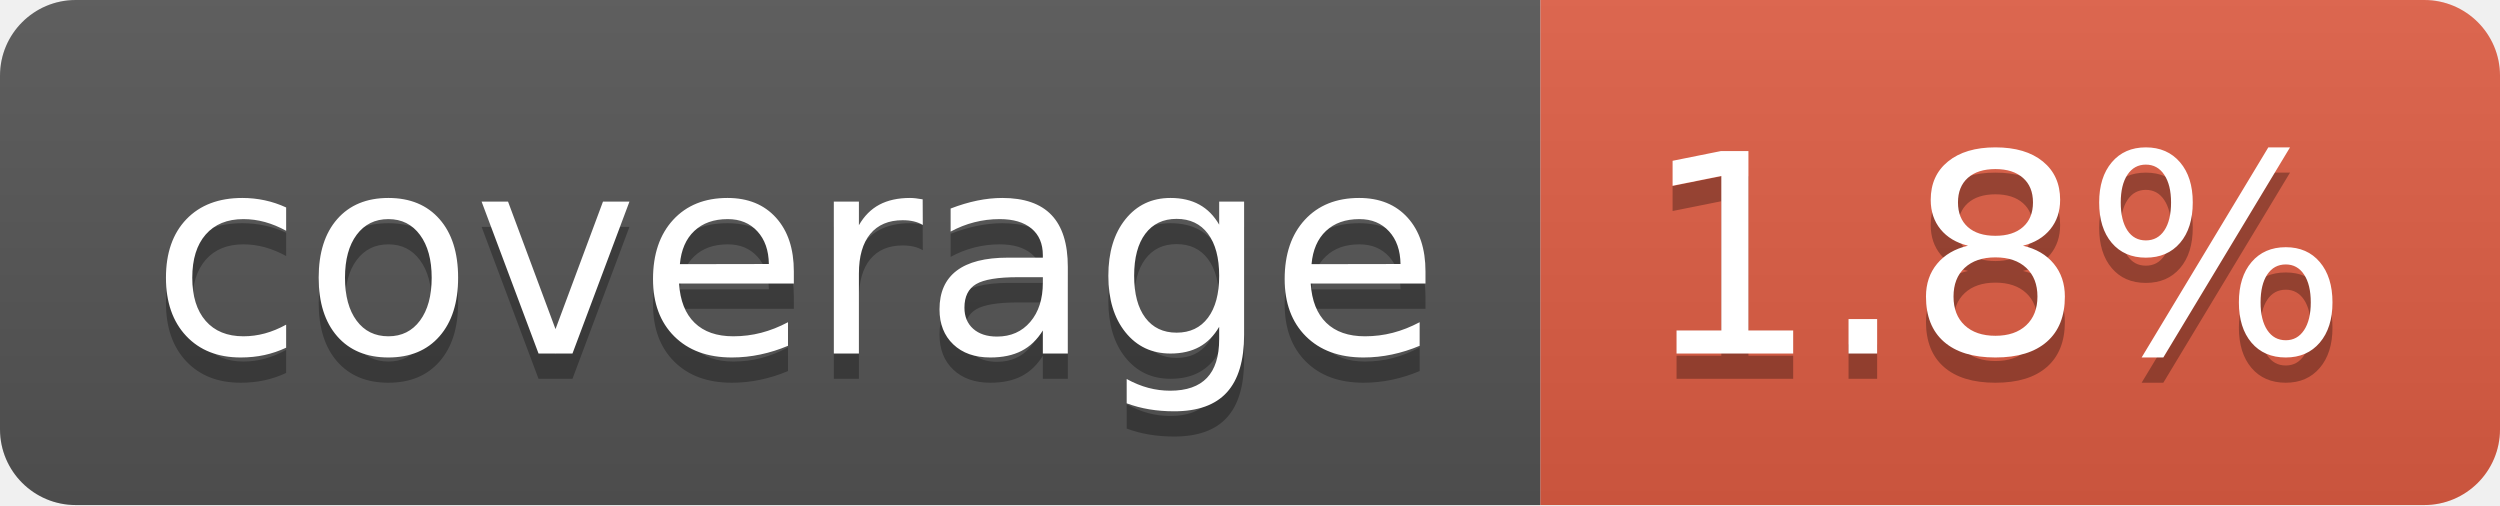
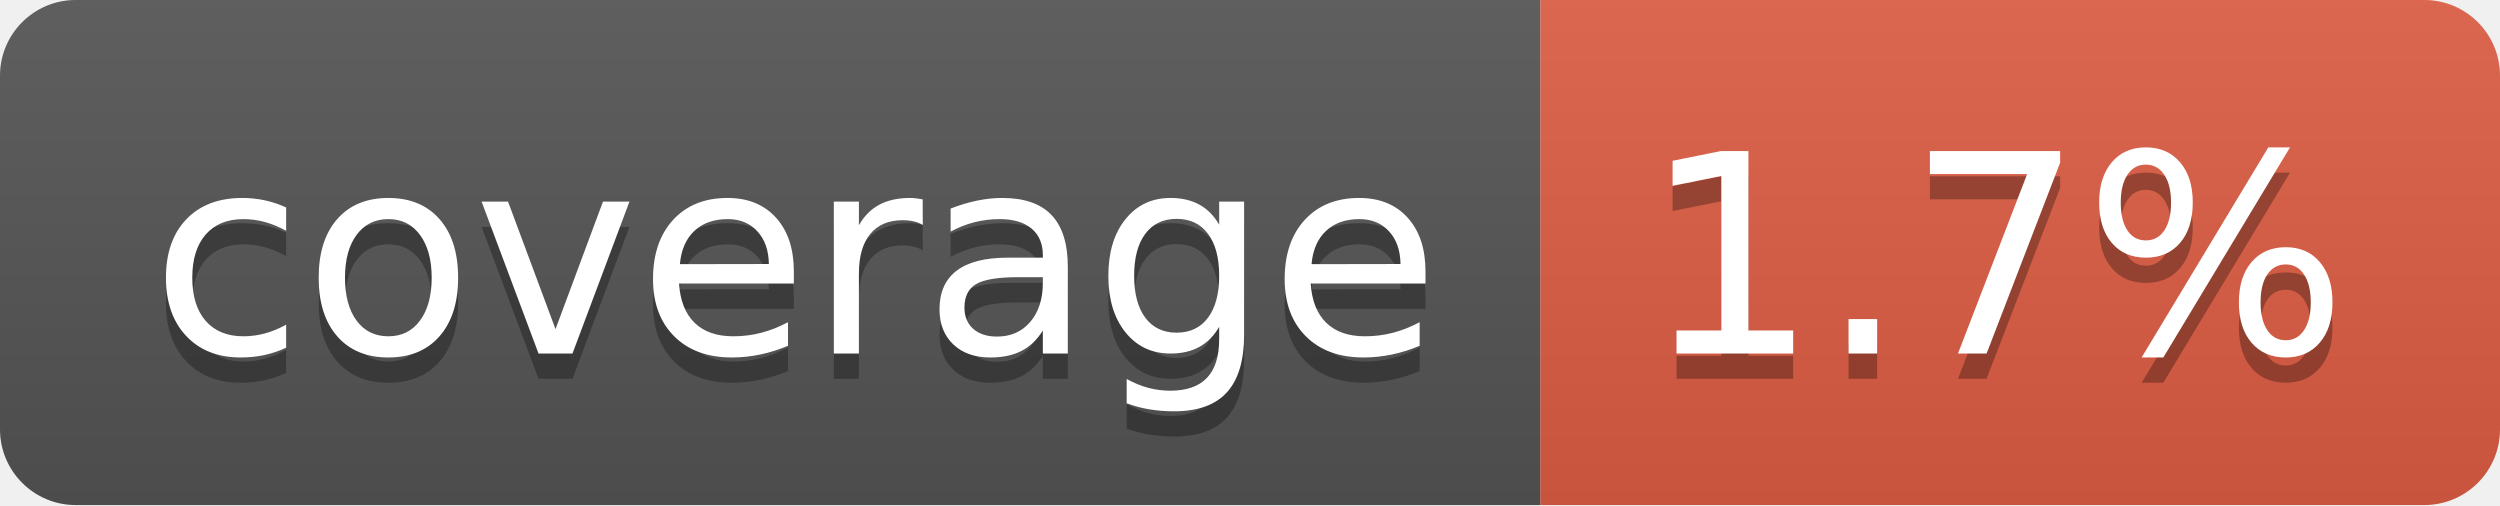
- <svg xmlns="http://www.w3.org/2000/svg" width="99" height="20" role="img" aria-label="coverage: 1.8%">
+ <svg xmlns="http://www.w3.org/2000/svg" width="99" height="20" role="img" aria-label="coverage: 1.7%">
  <linearGradient id="s" x2="0" y2="100%">
    <stop offset="0" stop-color="#bbb" stop-opacity=".1" />
    <stop offset="1" stop-opacity=".1" />
  </linearGradient>
  <clipPath id="r">
    <rect width="99" height="20" rx="3" fill="#fff" />
  </clipPath>
  <g clip-path="url(#r)">
    <rect width="61" height="20" fill="#555" />
    <rect x="61" width="38" height="20" fill="#e05d44" />
    <rect width="99" height="20" fill="url(#s)" />
  </g>
  <g fill="#fff" text-anchor="middle" font-family="Verdana,Geneva,DejaVu Sans,sans-serif" text-rendering="geometricPrecision" font-size="110">
    <text aria-hidden="true" x="315" y="150" fill="#010101" fill-opacity=".3" transform="scale(.1)" textLength="510">coverage</text>
    <text x="315" y="140" transform="scale(.1)" fill="#fff" textLength="510">coverage</text>
-     <text aria-hidden="true" x="790" y="150" fill="#010101" fill-opacity=".3" transform="scale(.1)" textLength="280">1.8%</text>
-     <text x="790" y="140" transform="scale(.1)" fill="#fff" textLength="280">1.8%</text>
+     <text aria-hidden="true" x="790" y="150" fill="#010101" fill-opacity=".3" transform="scale(.1)" textLength="280">1.7%</text>
+     <text x="790" y="140" transform="scale(.1)" fill="#fff" textLength="280">1.7%</text>
  </g>
</svg>
